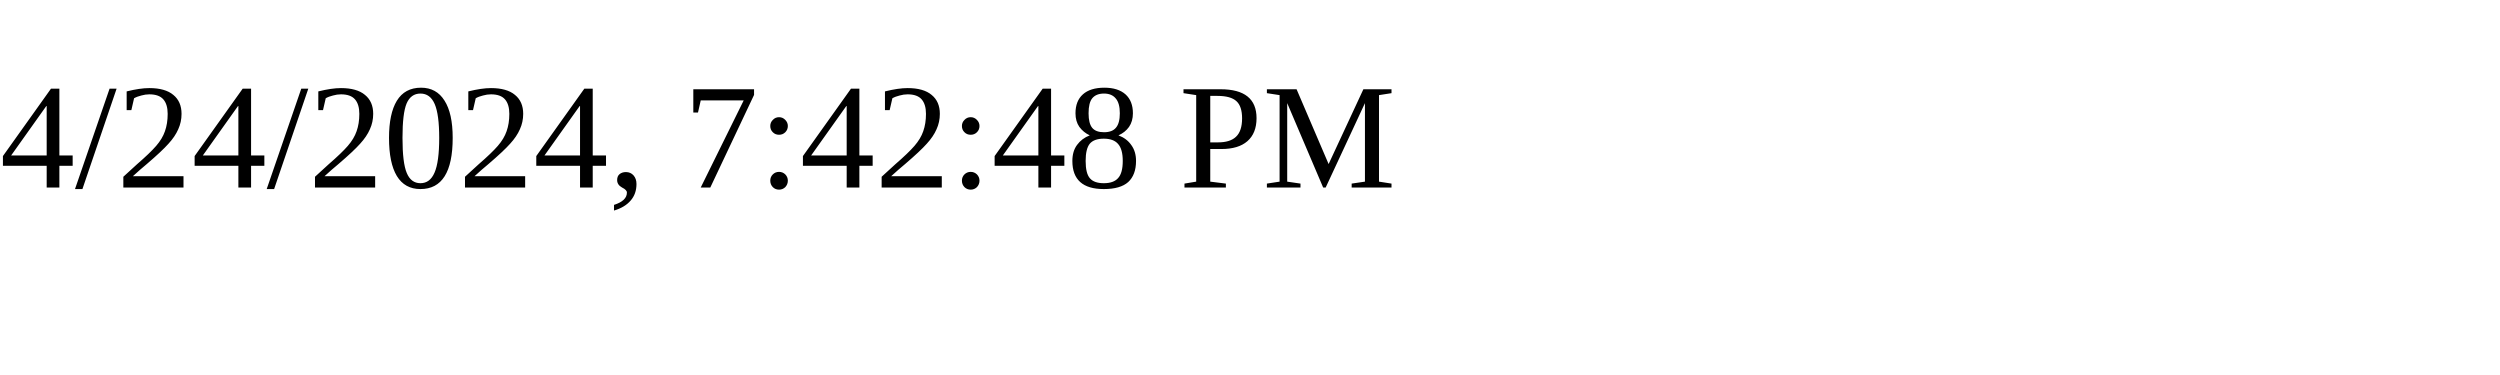
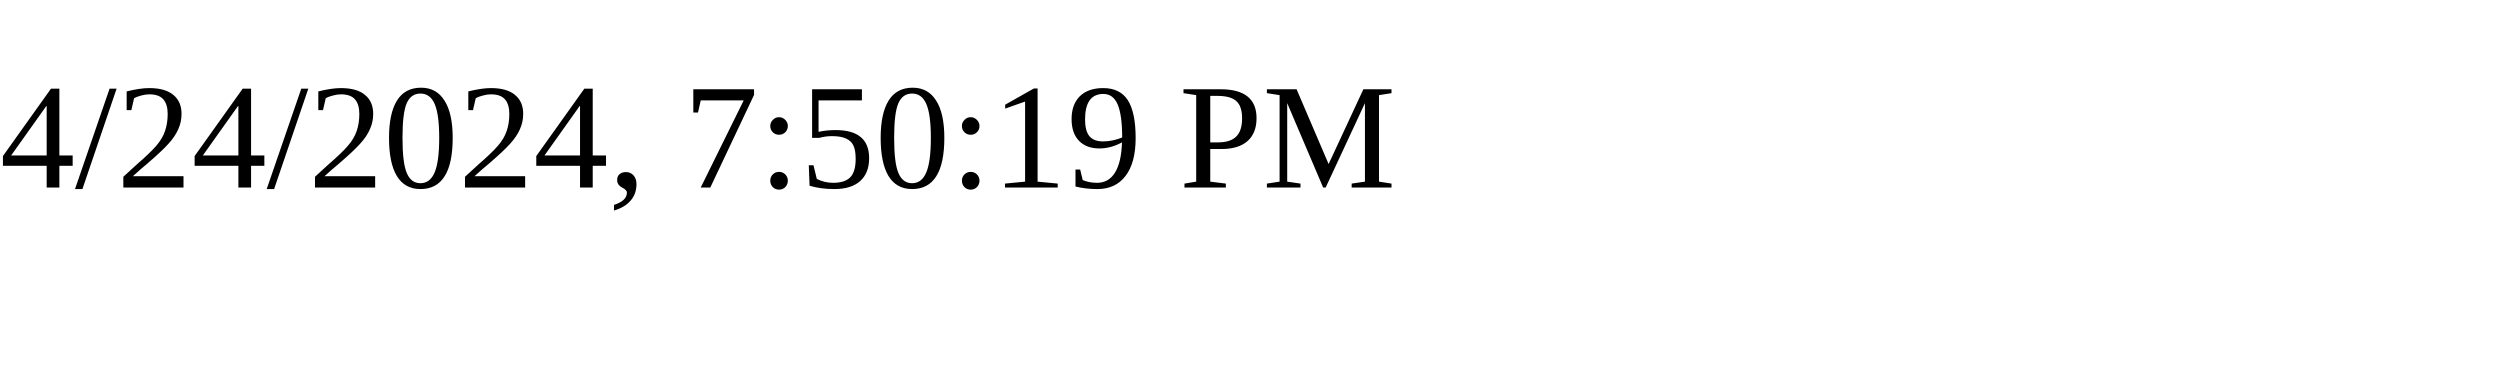
<svg xmlns="http://www.w3.org/2000/svg" height="30" width="200">
-   <text x="0" y="15">4/24/2024, 7:42:48 PM</text>
+   <text x="0" y="15">4/24/2024, 7:50:19 PM</text>
</svg>
